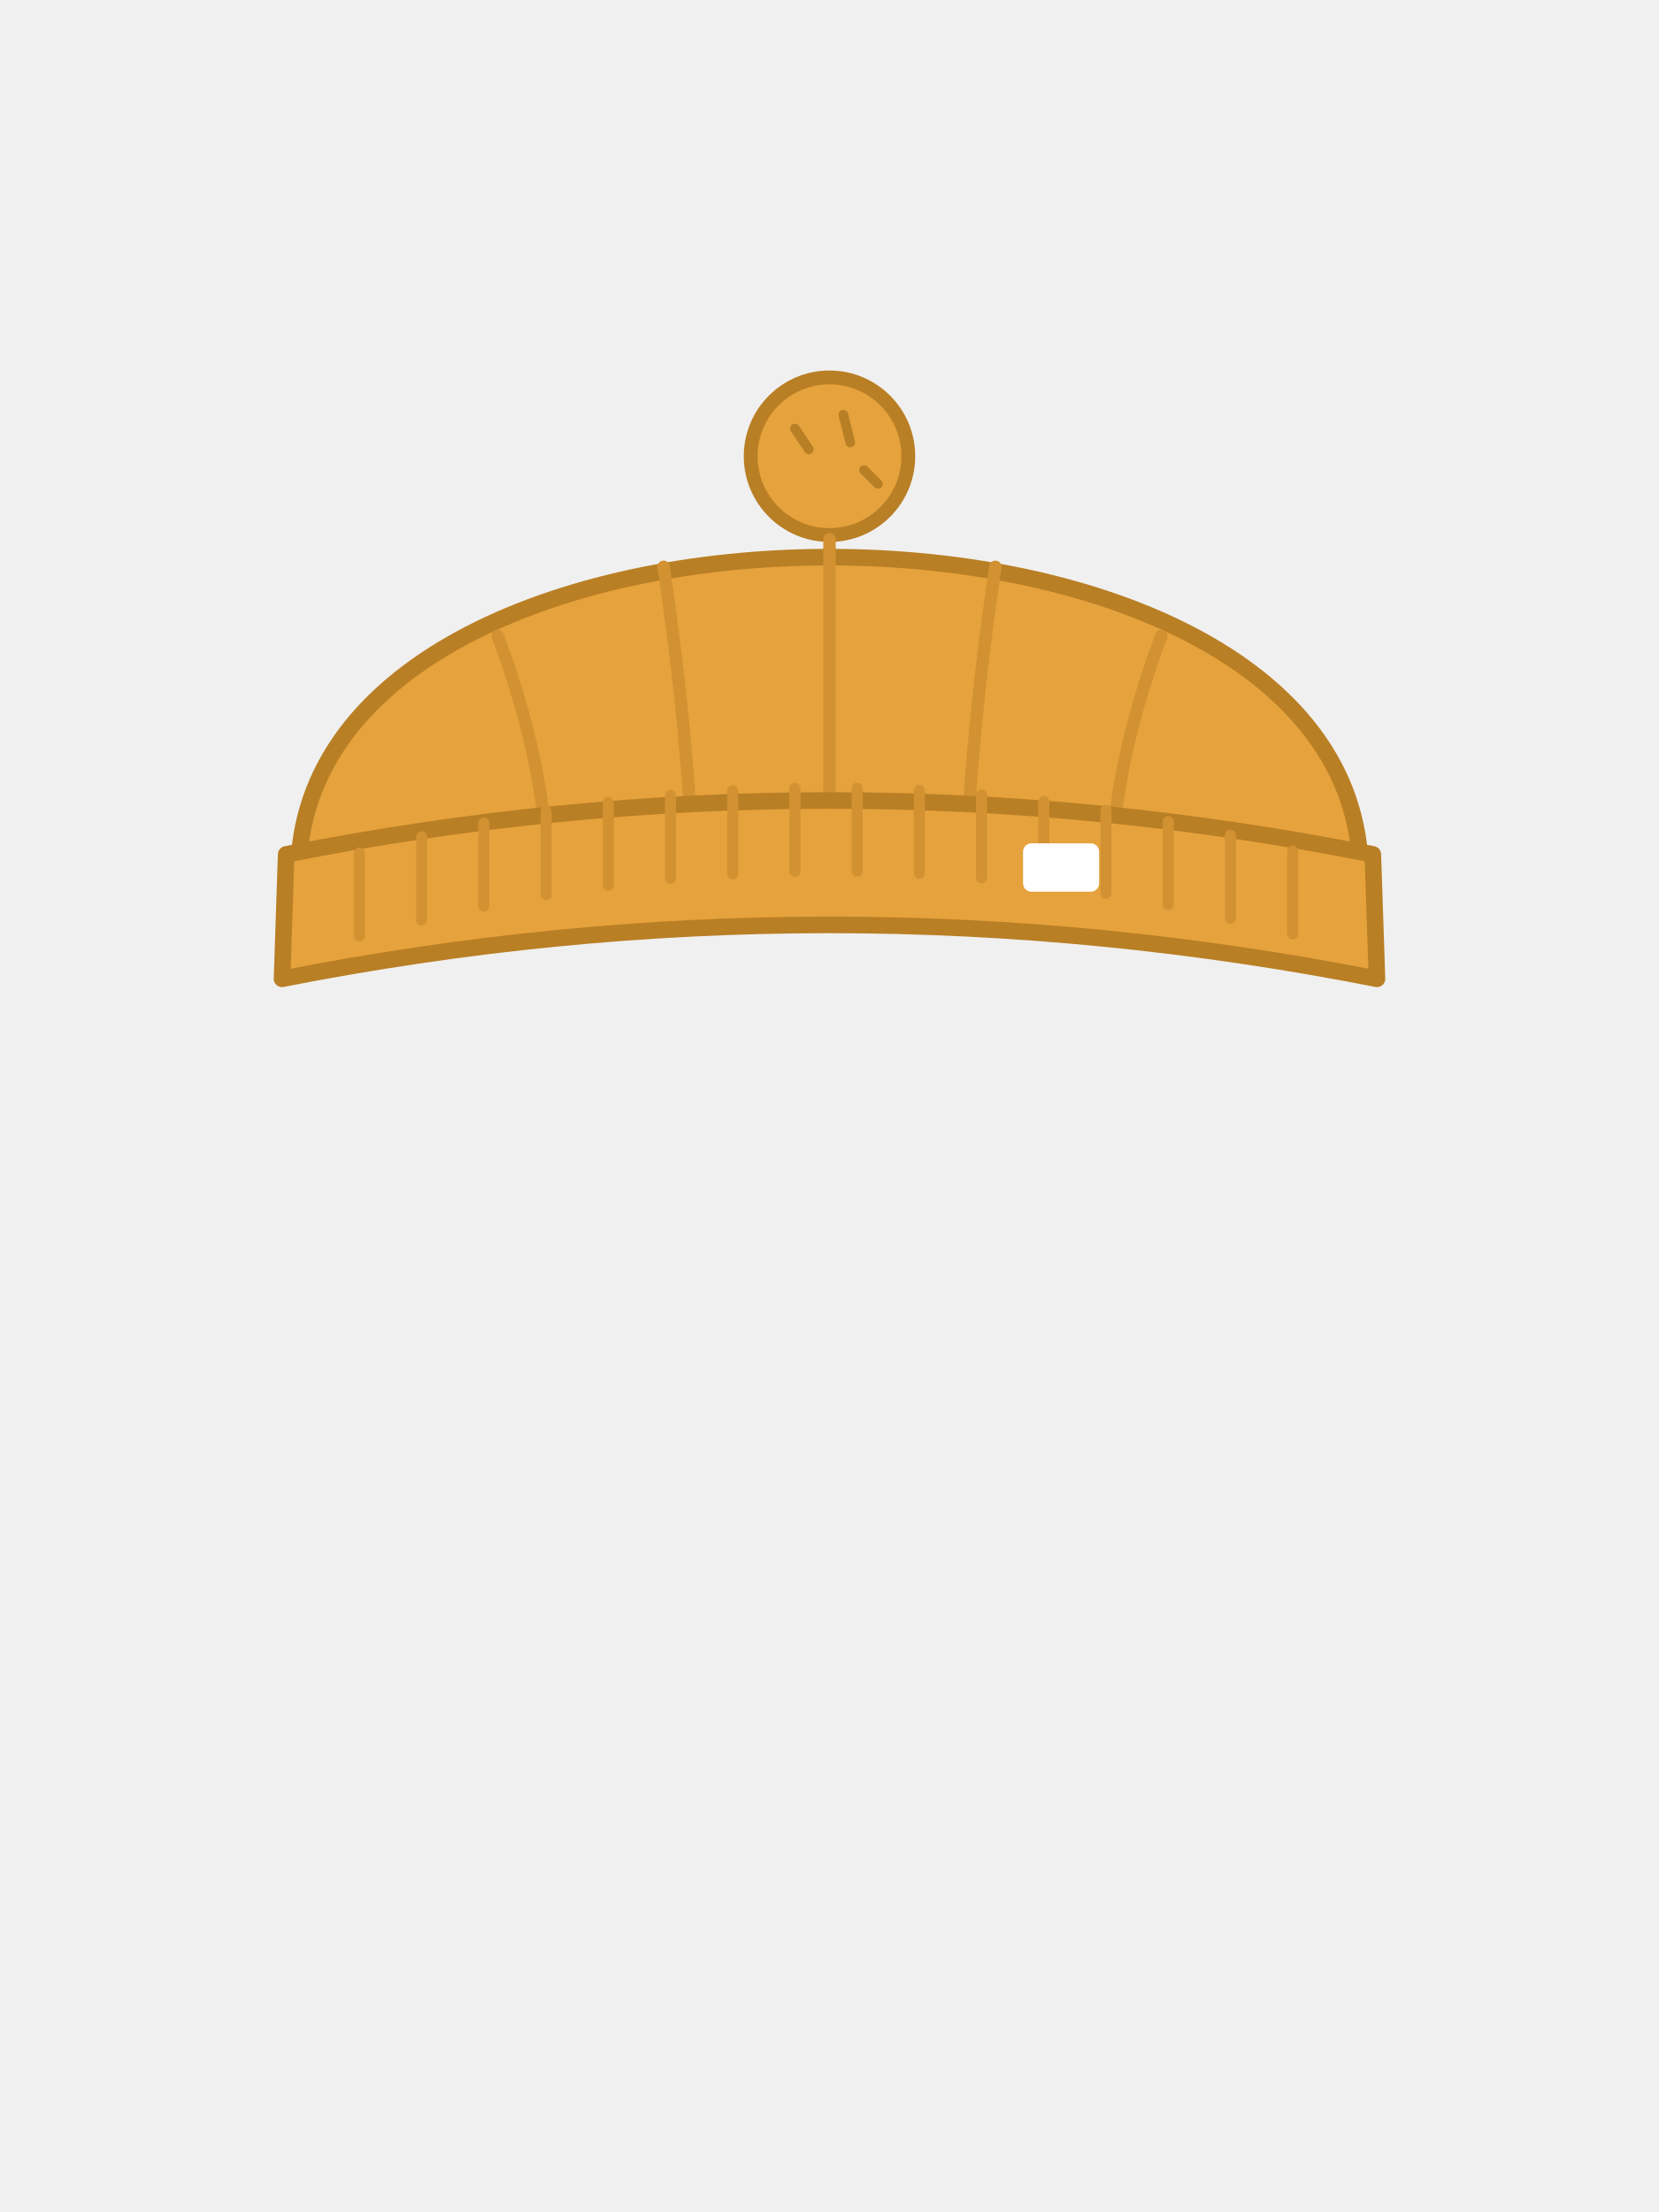
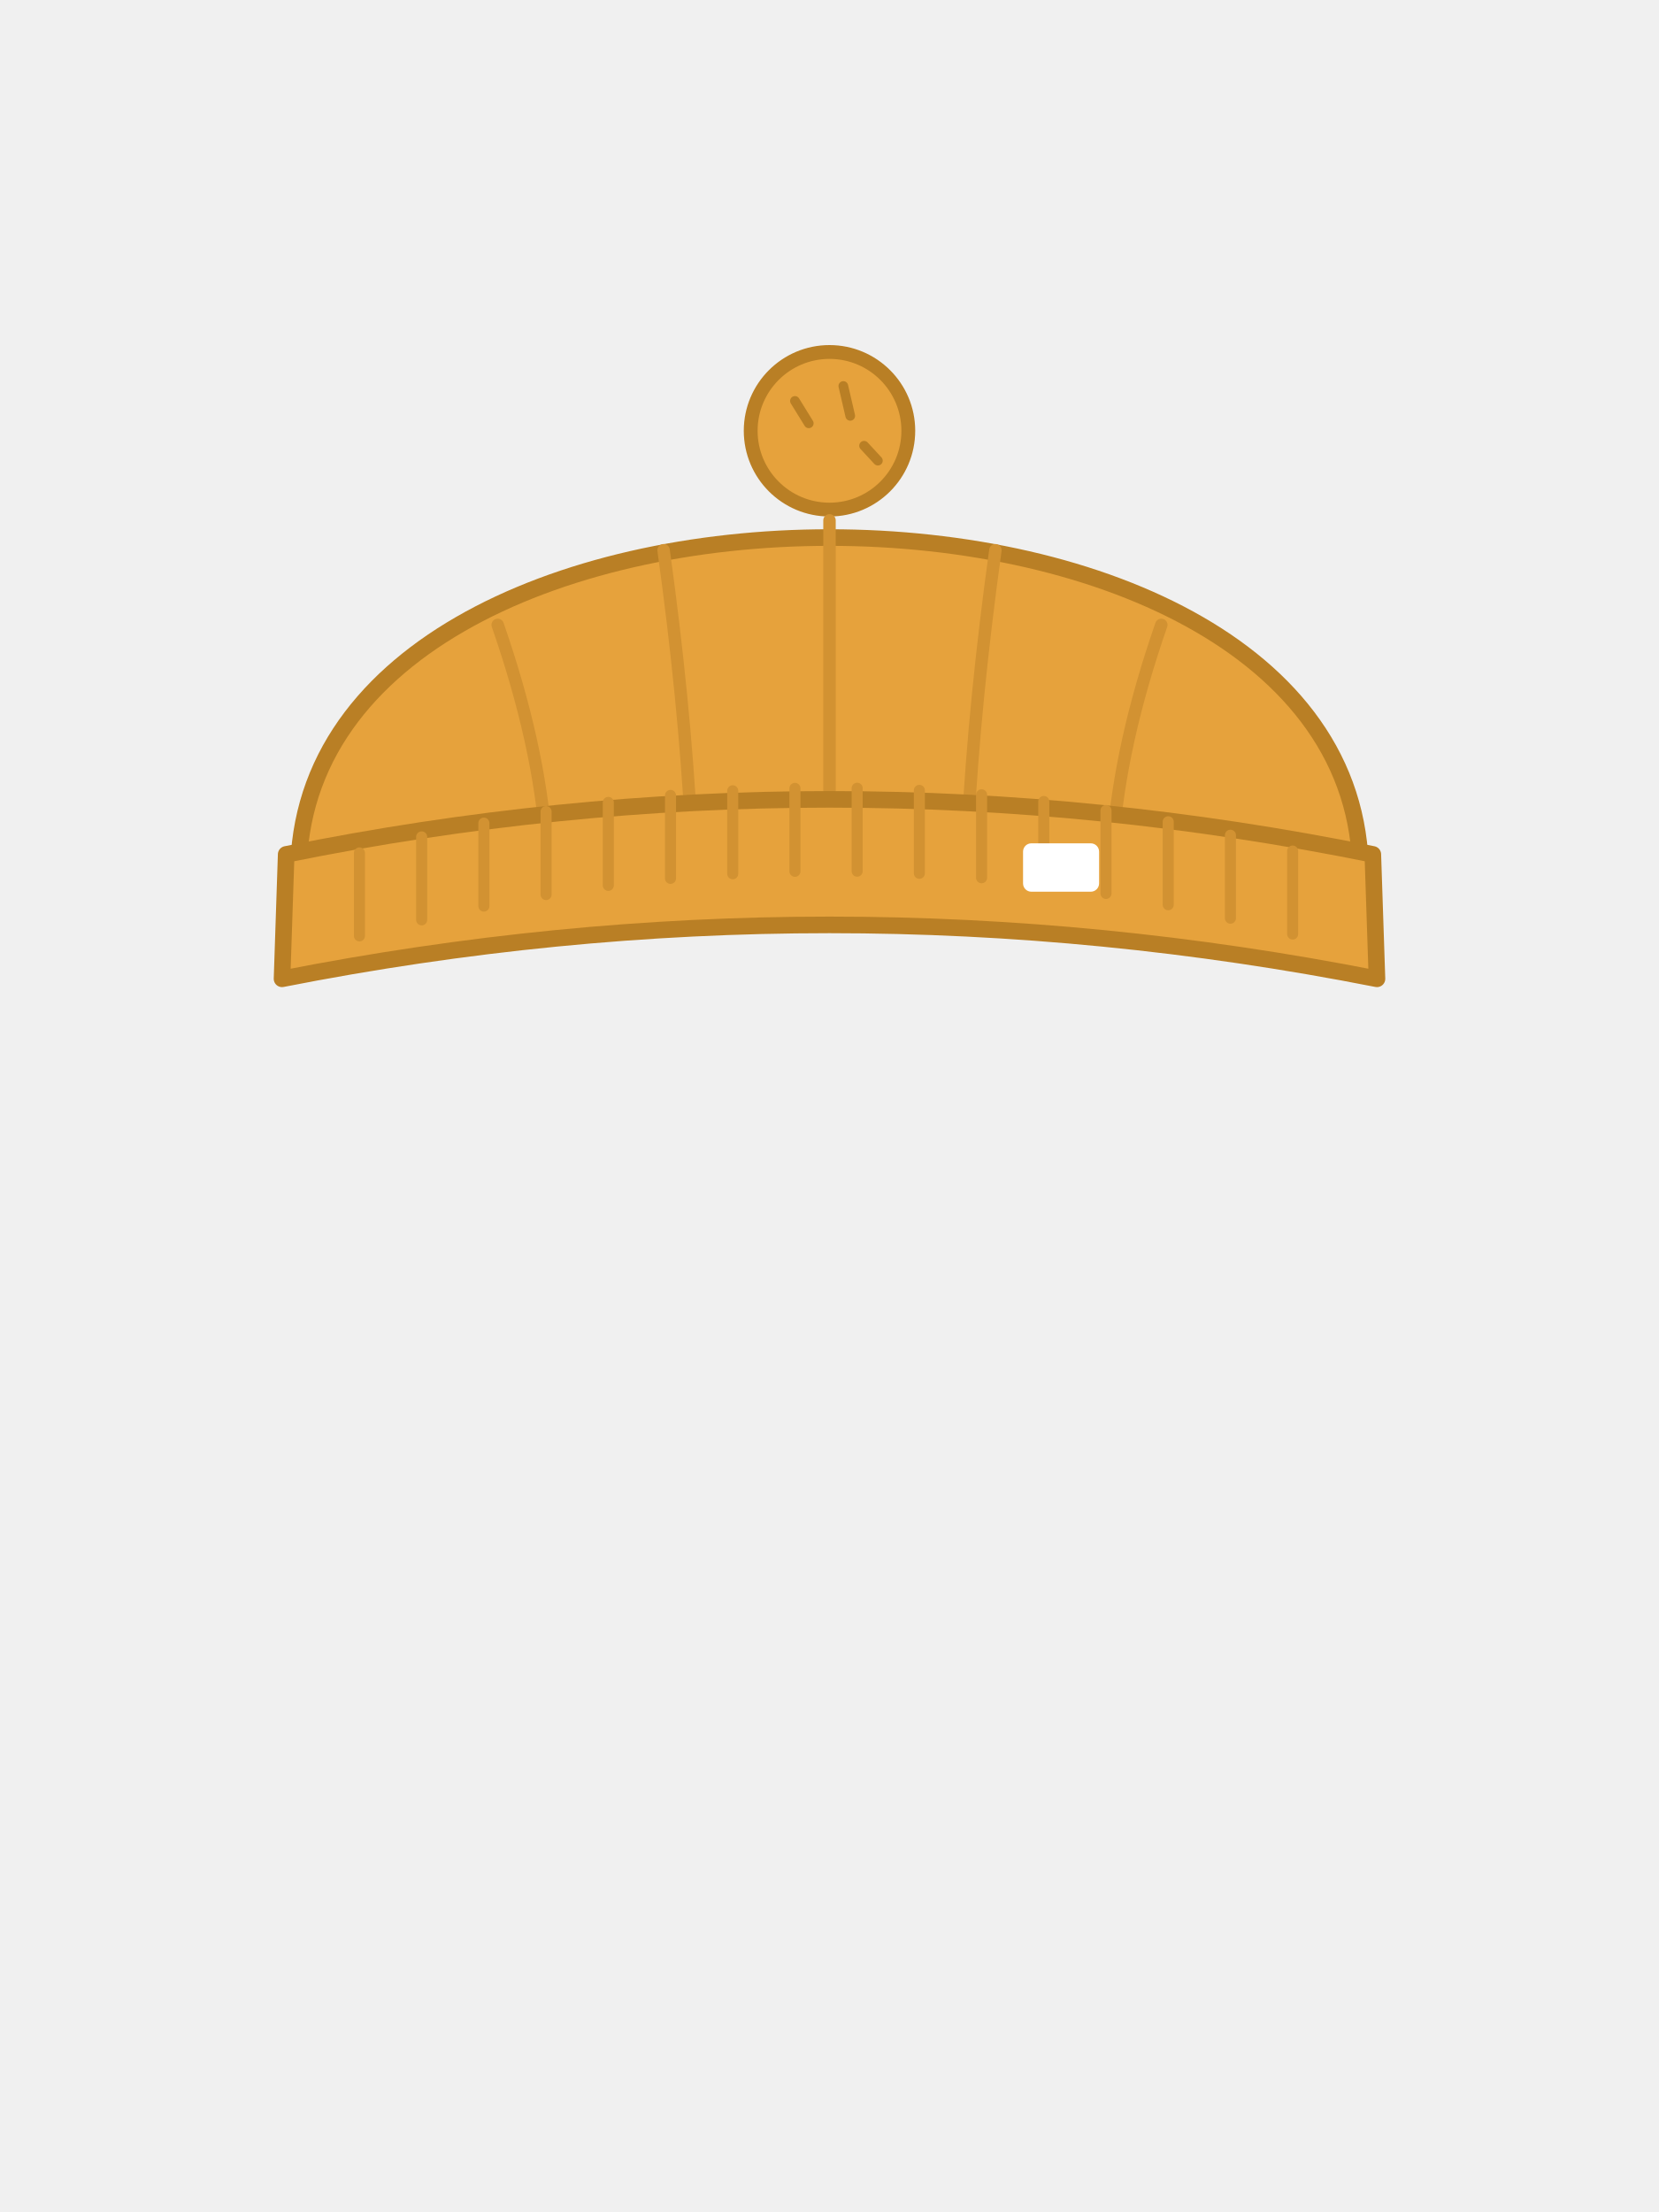
<svg xmlns="http://www.w3.org/2000/svg" viewBox="0 0 240 320">
-   <circle cx="120" cy="66" r="11.4" fill="#E6A23C" stroke="#B97F25" stroke-width="2" />
-   <path d="M 115 62 L 117 65 M 122 60 L 123 64 M 125 68 L 127 70" fill="none" stroke="#B97F25" stroke-width="1.4" stroke-linecap="round" />
-   <path d="M 43.2 128 C 40.8 64.8 199.2 64.8 196.8 128 Z" fill="#E6A23C" stroke="#B97F25" stroke-width="2.4" />
-   <path d="M 72 92 Q 78 108 79 122 M 96 82 Q 99 102 100 120 M 120 78 L 120 118 M 144 82 Q 141 102 140 120 M 168 92 Q 162 108 161 122" fill="none" stroke="#D29232" stroke-width="1.8" stroke-linecap="round" />
-   <path d="M 41.4 123.6 Q 120 108 198.6 123.6 L 199.2 141.6 Q 120 126 40.8 141.6 Z" fill="#E6A23C" stroke="#B97F25" stroke-width="2.4" stroke-linejoin="round" />
-   <path d="M 52 123.392 L 52 135.392 M 61 121.071 L 61 133.071 M 70 119.078 L 70 131.078 M 79 117.415 L 79 129.415 M 88 116.08 L 88 128.08 M 97 115.075 L 97 127.075 M 106 114.398 L 106 126.398 M 115 114.051 L 115 126.051 M 124 114.032 L 124 126.032 M 133 114.343 L 133 126.343 M 142 114.983 L 142 126.983 M 151 115.952 L 151 127.952 M 160 117.25 L 160 129.25 M 169 118.877 L 169 130.877 M 178 120.833 L 178 132.833 M 187 123.118 L 187 135.118" fill="none" stroke="#D29232" stroke-width="1.6" stroke-linecap="round" />
+   <circle cx="120" cy="62.32" r="11.4" fill="#E6A23C" stroke="#B97F25" stroke-width="2" />
+   <path d="M 115 58 L 117 61.24 M 122 55.84 L 123 60.16 M 125 64.48 L 127 66.64" fill="none" stroke="#B97F25" stroke-width="1.4" stroke-linecap="round" />
+   <path d="M 43.2 128 C 40.8 61.02 199.2 61.02 196.8 128 Z" fill="#E6A23C" stroke="#B97F25" stroke-width="2.4" />
+   <path d="M 72 90.4 Q 78 107.68 79 122 M 96 79.6 Q 99 101.2 100 120 M 120 75.28 L 120 118 M 144 79.6 Q 141 101.2 140 120 M 168 90.4 Q 162 107.68 161 122" fill="none" stroke="#D29232" stroke-width="1.8" stroke-linecap="round" />
+   <path d="M 41.4 123.6 Q 120 107.68 198.6 123.6 L 199.2 141.6 Q 120 126 40.8 141.6 Z" fill="#E6A23C" stroke="#B97F25" stroke-width="2.4" stroke-linejoin="round" />
+   <path d="M 52 123.39 L 52 135.39 M 61 121.07 L 61 133.07 M 70 119.08 L 70 131.08 M 79 117.41 L 79 129.41 M 88 116.08 L 88 128.08 M 97 115.07 L 97 127.07 M 106 114.4 L 106 126.4 M 115 114.05 L 115 126.05 M 124 114.03 L 124 126.03 M 133 114.34 L 133 126.34 M 142 114.98 L 142 126.98 M 151 115.95 L 151 127.95 M 160 117.25 L 160 129.25 M 169 118.88 L 169 130.88 M 178 120.83 L 178 132.83 M 187 123.12 L 187 135.12" fill="none" stroke="#D29232" stroke-width="1.6" stroke-linecap="round" />
  <rect x="148" y="122" width="11" height="7" rx="1.2" fill="#FFFFFF" />
</svg>
